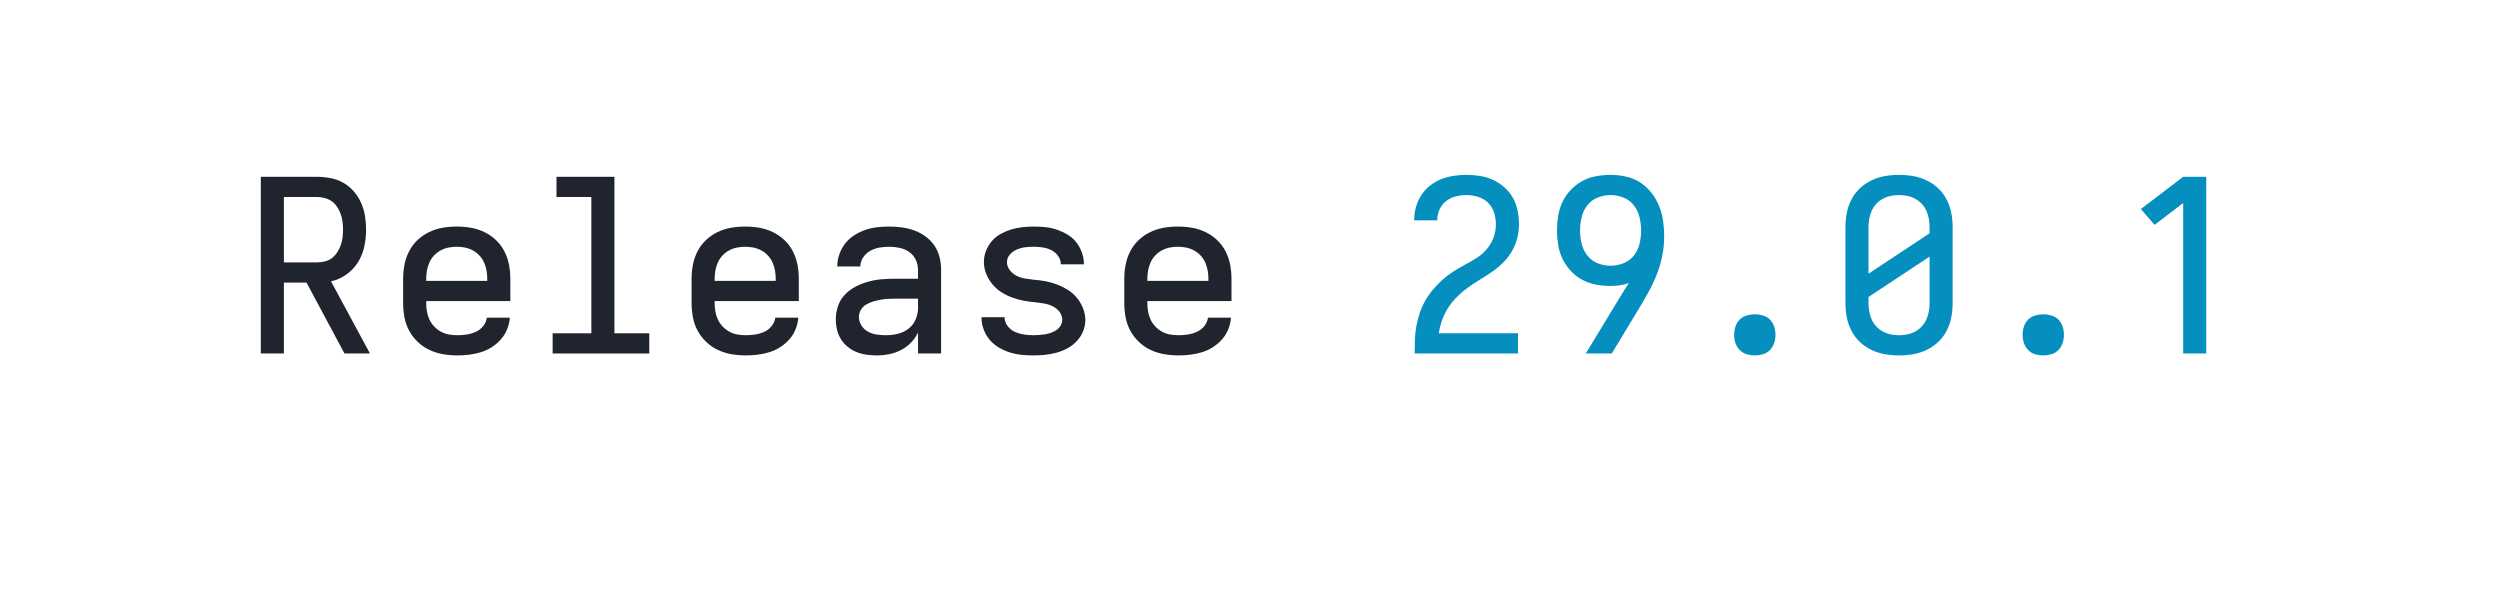
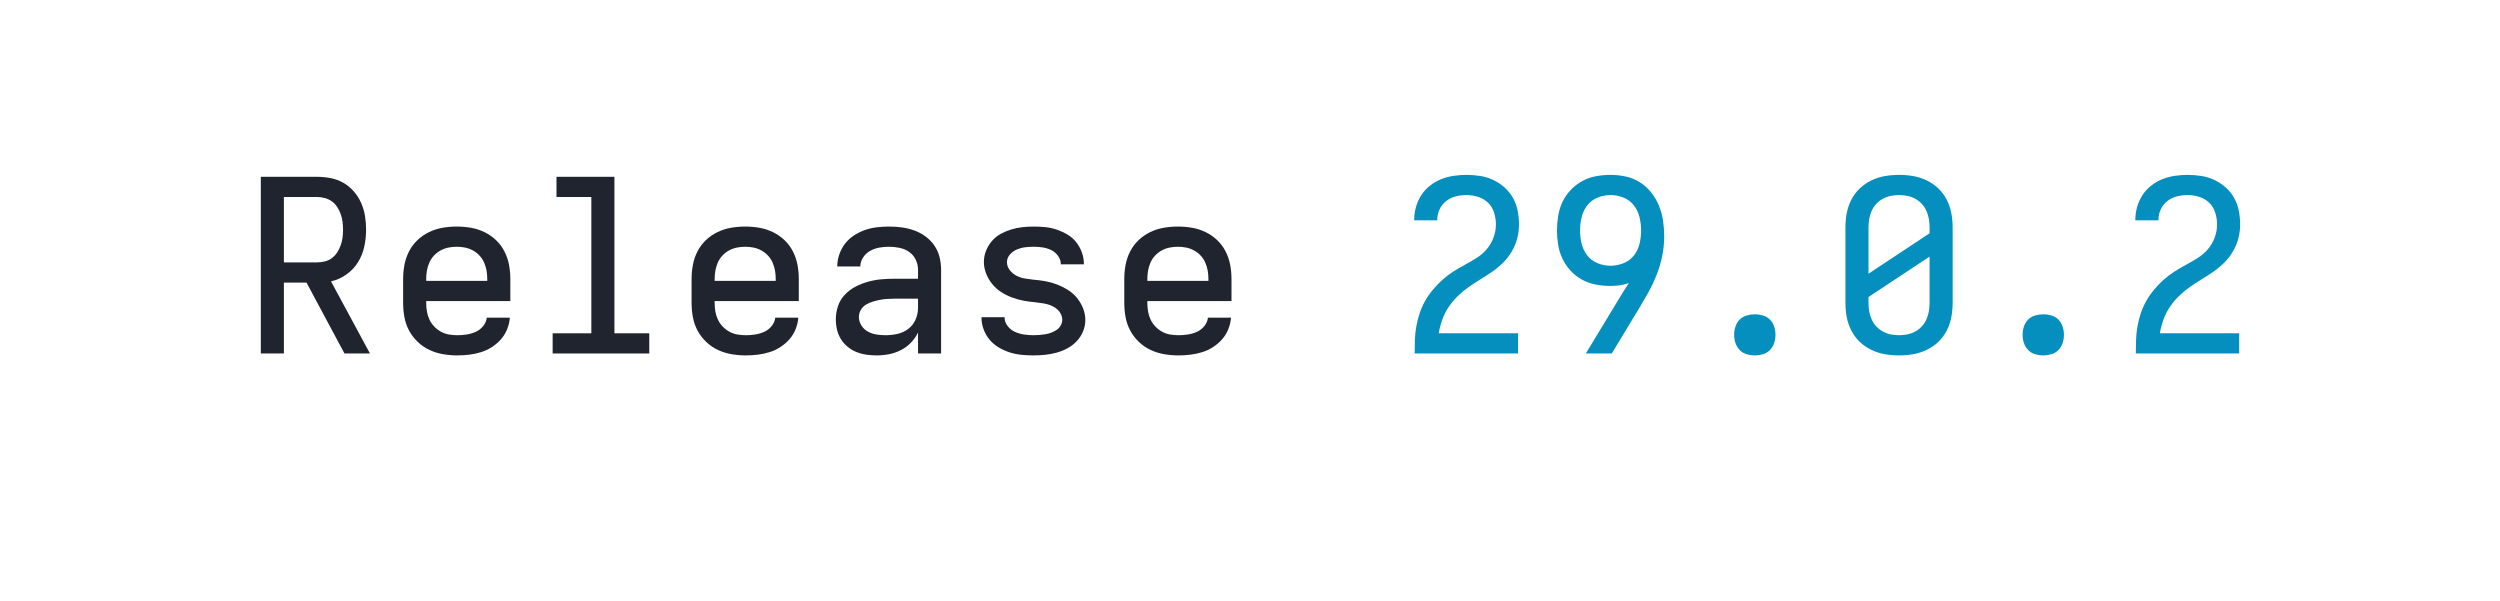
<svg xmlns="http://www.w3.org/2000/svg" height="40" viewBox="0 0 166.4 40" width="166.4">
  <defs>
    <path d="M 85 0 L 85 -735 L 319 -735 Q 347 -735 375.5 -729.5 Q 404 -724 428.5 -710 Q 453 -696 472 -674 Q 491 -652 502.5 -626 Q 514 -600 518.5 -571.5 Q 523 -543 523 -515 Q 523 -480 515.5 -445 Q 508 -410 489.5 -380 Q 471 -350 441.5 -329 Q 412 -308 377 -300 L 539 0 L 433 0 L 275 -295 L 181 -295 L 181 0 Z M 181 -379 L 319 -379 Q 335 -379 351.5 -383 Q 368 -387 381 -397 Q 394 -407 403 -421 Q 412 -435 417.5 -450.5 Q 423 -466 425 -482.5 Q 427 -499 427 -515 Q 427 -531 425 -547.5 Q 423 -564 417.5 -579.5 Q 412 -595 403 -609 Q 394 -623 381 -632.5 Q 368 -642 351.5 -646.5 Q 335 -651 319 -651 L 181 -651 Z " id="path1" />
    <path d="M 303 8 Q 273 8 243.5 3 Q 214 -2 187 -14.5 Q 160 -27 138 -48 Q 116 -69 102 -95 Q 88 -121 82.5 -150.5 Q 77 -180 77 -210 L 77 -310 Q 77 -340 82.5 -369 Q 88 -398 101.5 -424.5 Q 115 -451 136.5 -471.5 Q 158 -492 185 -505 Q 212 -518 241 -523 Q 270 -528 300 -528 Q 330 -528 359 -523 Q 388 -518 415 -505 Q 442 -492 463.5 -471.5 Q 485 -451 498.5 -424.5 Q 512 -398 517.5 -369 Q 523 -340 523 -310 L 523 -218 L 173 -218 L 173 -210 Q 173 -192 176 -174.5 Q 179 -157 186.5 -141 Q 194 -125 206.5 -112 Q 219 -99 234.5 -90.5 Q 250 -82 267.5 -79 Q 285 -76 303 -76 Q 322 -76 341.5 -79 Q 361 -82 379 -90 Q 397 -98 410 -114 Q 423 -130 425 -149 L 521 -149 Q 519 -124 509.5 -100.5 Q 500 -77 483.5 -58.5 Q 467 -40 446 -26.5 Q 425 -13 401 -5.5 Q 377 2 352 5 Q 327 8 303 8 Z M 173 -302 L 427 -302 L 427 -310 Q 427 -328 424 -345 Q 421 -362 414 -378 Q 407 -394 395 -407 Q 383 -420 367.5 -428.5 Q 352 -437 335 -440.5 Q 318 -444 300 -444 Q 282 -444 265 -440.5 Q 248 -437 232.5 -428.5 Q 217 -420 205 -407 Q 193 -394 186 -378 Q 179 -362 176 -345 Q 173 -328 173 -310 Z " id="path2" />
    <path d="M 99 0 L 99 -84 L 260 -84 L 260 -651 L 115 -651 L 115 -735 L 356 -735 L 356 -84 L 501 -84 L 501 0 Z " id="path3" />
    <path d="M 247 8 Q 226 8 204.5 5 Q 183 2 163 -6 Q 143 -14 126 -28 Q 109 -42 98 -60 Q 87 -78 82 -99 Q 77 -120 77 -142 Q 77 -170 86 -197 Q 95 -224 114.5 -244.5 Q 134 -265 159 -278 Q 184 -291 211 -298.5 Q 238 -306 265.5 -308.5 Q 293 -311 321 -311 L 419 -311 L 419 -348 Q 419 -370 409.5 -390 Q 400 -410 382 -422.5 Q 364 -435 342 -439.5 Q 320 -444 298 -444 Q 278 -444 258 -440.5 Q 238 -437 220 -427 Q 202 -417 190.5 -399.5 Q 179 -382 179 -362 L 83 -362 Q 83 -387 91.5 -412 Q 100 -437 115.5 -457 Q 131 -477 152.5 -491 Q 174 -505 198 -513.5 Q 222 -522 247.5 -525 Q 273 -528 298 -528 Q 325 -528 351.5 -524.5 Q 378 -521 403 -512 Q 428 -503 450 -487 Q 472 -471 487 -449 Q 502 -427 508.5 -401 Q 515 -375 515 -348 L 515 0 L 419 0 L 419 -87 Q 407 -63 389 -44.5 Q 371 -26 347.5 -14 Q 324 -2 298.5 3 Q 273 8 247 8 Z M 284 -76 Q 309 -76 333.5 -81.5 Q 358 -87 378 -102 Q 398 -117 408.5 -140.5 Q 419 -164 419 -189 L 419 -228 L 321 -228 Q 306 -228 290.5 -227 Q 275 -226 260 -223 Q 245 -220 230 -215.5 Q 215 -211 202 -203 Q 189 -195 181 -181 Q 173 -167 173 -152 Q 173 -133 183.5 -116.5 Q 194 -100 210.5 -91 Q 227 -82 246 -79 Q 265 -76 284 -76 Z " id="path4" />
    <path d="M 299 8 Q 274 8 249 5.5 Q 224 3 200.5 -4.5 Q 177 -12 155 -25 Q 133 -38 117 -57 Q 101 -76 92 -100 Q 83 -124 83 -149 L 83 -151 L 179 -151 L 179 -150 Q 179 -131 191.5 -114.5 Q 204 -98 222 -90 Q 240 -82 259.5 -79 Q 279 -76 299 -76 Q 311 -76 323.5 -77 Q 336 -78 348.5 -80 Q 361 -82 373 -86.5 Q 385 -91 395.5 -98 Q 406 -105 412.5 -116.5 Q 419 -128 419 -140 Q 419 -152 413.5 -163.5 Q 408 -175 399 -183 Q 390 -191 379 -196.5 Q 368 -202 356.5 -205 Q 345 -208 332.5 -209.5 Q 320 -211 308 -213 Q 283 -215 258.5 -219.5 Q 234 -224 210 -233 Q 186 -242 165 -255.5 Q 144 -269 128 -288.5 Q 112 -308 102.5 -332 Q 93 -356 93 -381 Q 93 -405 102 -427.5 Q 111 -450 126.5 -468 Q 142 -486 163 -497.5 Q 184 -509 207 -516 Q 230 -523 253.5 -525.5 Q 277 -528 301 -528 Q 325 -528 349.5 -525.5 Q 374 -523 397 -515 Q 420 -507 441 -494.5 Q 462 -482 477 -463 Q 492 -444 500.5 -420.5 Q 509 -397 509 -373 L 509 -371 L 413 -371 L 413 -372 Q 413 -390 401.5 -406 Q 390 -422 373.5 -430 Q 357 -438 338.5 -441 Q 320 -444 301 -444 Q 283 -444 265.5 -442 Q 248 -440 231 -433 Q 214 -426 201.5 -412 Q 189 -398 189 -380 Q 189 -362 200.5 -347 Q 212 -332 228.5 -323.5 Q 245 -315 263 -312 Q 281 -309 299 -307 Q 325 -305 349.5 -300.5 Q 374 -296 397.5 -287 Q 421 -278 442.5 -264.5 Q 464 -251 480 -231.5 Q 496 -212 505.5 -188 Q 515 -164 515 -139 Q 515 -115 505.5 -92 Q 496 -69 479 -51 Q 462 -33 440.5 -21.5 Q 419 -10 395.5 -3.5 Q 372 3 347.5 5.5 Q 323 8 299 8 Z " id="path5" />
    <path d="M 85 0 L 85 -1 Q 85 -29 86 -57.5 Q 87 -86 92 -113.5 Q 97 -141 106 -168 Q 115 -195 129 -219.5 Q 143 -244 161 -265.5 Q 179 -287 200 -306 Q 221 -325 244.5 -340 Q 268 -355 293 -368.5 Q 318 -382 342 -397 Q 366 -412 384.5 -433.5 Q 403 -455 413 -482 Q 423 -509 423 -537 Q 423 -561 415.5 -585.5 Q 408 -610 390.5 -627 Q 373 -644 349 -651.5 Q 325 -659 301 -659 Q 278 -659 256 -653.5 Q 234 -648 216 -634 Q 198 -620 188.5 -599 Q 179 -578 179 -555 L 179 -554 L 83 -554 L 83 -557 Q 83 -583 90.5 -609.5 Q 98 -636 112.5 -658.5 Q 127 -681 148.5 -698 Q 170 -715 195 -725 Q 220 -735 247 -739 Q 274 -743 301 -743 Q 329 -743 357.5 -738.5 Q 386 -734 411.5 -722 Q 437 -710 458.5 -691 Q 480 -672 494 -647 Q 508 -622 513.5 -593.5 Q 519 -565 519 -537 Q 519 -507 511.5 -478.5 Q 504 -450 489 -424.5 Q 474 -399 453 -378 Q 432 -357 408 -340.5 Q 384 -324 358.5 -308.5 Q 333 -293 309 -276 Q 285 -259 264 -238.5 Q 243 -218 226.5 -193.5 Q 210 -169 200 -141 Q 190 -113 185 -84 L 515 -84 L 515 0 Z " id="path6" />
    <path d="M 197 0 L 331 -221 Q 342 -239 353 -257 Q 364 -275 376 -293 Q 357 -286 337 -283.5 Q 317 -281 298 -281 Q 267 -281 237 -287 Q 207 -293 180.5 -307.5 Q 154 -322 133.5 -344.5 Q 113 -367 100 -394 Q 87 -421 82 -451.5 Q 77 -482 77 -512 Q 77 -542 82 -572.5 Q 87 -603 100 -630.5 Q 113 -658 134.5 -680.5 Q 156 -703 182.5 -717.5 Q 209 -732 239.5 -737.5 Q 270 -743 300 -743 Q 332 -743 364 -736 Q 396 -729 423 -711.5 Q 450 -694 470 -668.5 Q 490 -643 502 -613 Q 514 -583 518.5 -551 Q 523 -519 523 -487 Q 523 -445 514.5 -404 Q 506 -363 490.5 -324.5 Q 475 -286 454.5 -249.5 Q 434 -213 413 -178 L 412 -177 L 305 0 Z M 300 -365 Q 327 -365 353.5 -375.5 Q 380 -386 397 -407.5 Q 414 -429 420.5 -456.5 Q 427 -484 427 -512 Q 427 -539 420.5 -566.5 Q 414 -594 397 -616 Q 380 -638 354 -648.5 Q 328 -659 300 -659 Q 272 -659 246 -648.5 Q 220 -638 203 -616 Q 186 -594 179.5 -566.5 Q 173 -539 173 -512 Q 173 -484 179.5 -457 Q 186 -430 203 -408 Q 220 -386 246 -375.5 Q 272 -365 300 -365 Z " id="path7" />
    <path d="M 300 8 Q 283 8 266 3 Q 249 -2 237 -14.5 Q 225 -27 219.5 -43.5 Q 214 -60 214 -78 Q 214 -95 219.5 -112 Q 225 -129 237 -141 Q 249 -153 266 -158 Q 283 -163 300 -163 Q 317 -163 334 -158 Q 351 -153 363 -141 Q 375 -129 380.5 -112 Q 386 -95 386 -78 Q 386 -60 380.5 -43.5 Q 375 -27 363 -14.5 Q 351 -2 334 3 Q 317 8 300 8 Z " id="path8" />
    <path d="M 300 8 Q 270 8 241 3 Q 212 -2 185 -15 Q 158 -28 136.5 -48.5 Q 115 -69 101.5 -95.5 Q 88 -122 82.5 -151 Q 77 -180 77 -210 L 77 -525 Q 77 -555 82.5 -584 Q 88 -613 101.5 -639.5 Q 115 -666 136.5 -686.5 Q 158 -707 185 -720 Q 212 -733 241 -738 Q 270 -743 300 -743 Q 330 -743 359 -738 Q 388 -733 415 -720 Q 442 -707 463.5 -686.5 Q 485 -666 498.5 -639.5 Q 512 -613 517.5 -584 Q 523 -555 523 -525 L 523 -210 Q 523 -180 517.5 -151 Q 512 -122 498.5 -95.5 Q 485 -69 463.5 -48.5 Q 442 -28 415 -15 Q 388 -2 359 3 Q 330 8 300 8 Z M 173 -332 L 427 -500 L 427 -525 Q 427 -543 424 -560 Q 421 -577 414 -593 Q 407 -609 395 -622 Q 383 -635 367.5 -643.5 Q 352 -652 335 -655.5 Q 318 -659 300 -659 Q 282 -659 265 -655.5 Q 248 -652 232.5 -643.5 Q 217 -635 205 -622 Q 193 -609 186 -593 Q 179 -577 176 -560 Q 173 -543 173 -525 Z M 300 -76 Q 318 -76 335 -79.5 Q 352 -83 367.5 -91.5 Q 383 -100 395 -113 Q 407 -126 414 -142 Q 421 -158 424 -175 Q 427 -192 427 -210 L 427 -403 L 173 -235 L 173 -210 Q 173 -192 176 -175 Q 179 -158 186 -142 Q 193 -126 205 -113 Q 217 -100 232.5 -91.5 Q 248 -83 265 -79.5 Q 282 -76 300 -76 Z " id="path9" />
-     <path d="M 282 0 L 282 -626 L 163 -535 L 106 -601 L 282 -735 L 378 -735 L 378 0 Z " id="path10" />
  </defs>
  <g>
    <g data-source-text="Release " fill="#20242e" transform="translate(16 23.528) rotate(0) scale(0.016)">
      <use href="#path1" transform="translate(0 0)" />
      <use href="#path2" transform="translate(600 0)" />
      <use href="#path3" transform="translate(1200 0)" />
      <use href="#path2" transform="translate(1800 0)" />
      <use href="#path4" transform="translate(2400 0)" />
      <use href="#path5" transform="translate(3000 0)" />
      <use href="#path2" transform="translate(3600 0)" />
    </g>
-     <g data-source-text="29.0.1" fill="#048fbf" transform="translate(92.79999 23.528) rotate(0) scale(0.016)">
+     <g data-source-text="29.0.2" fill="#048fbf" transform="translate(92.79999 23.528) rotate(0) scale(0.016)">
      <use href="#path6" transform="translate(0 0)" />
      <use href="#path7" transform="translate(600 0)" />
      <use href="#path8" transform="translate(1200 0)" />
      <use href="#path9" transform="translate(1800 0)" />
      <use href="#path8" transform="translate(2400 0)" />
-       <use href="#path10" transform="translate(3000 0)" />
+       <use href="#path6" transform="translate(3000 0)" />
    </g>
  </g>
</svg>
